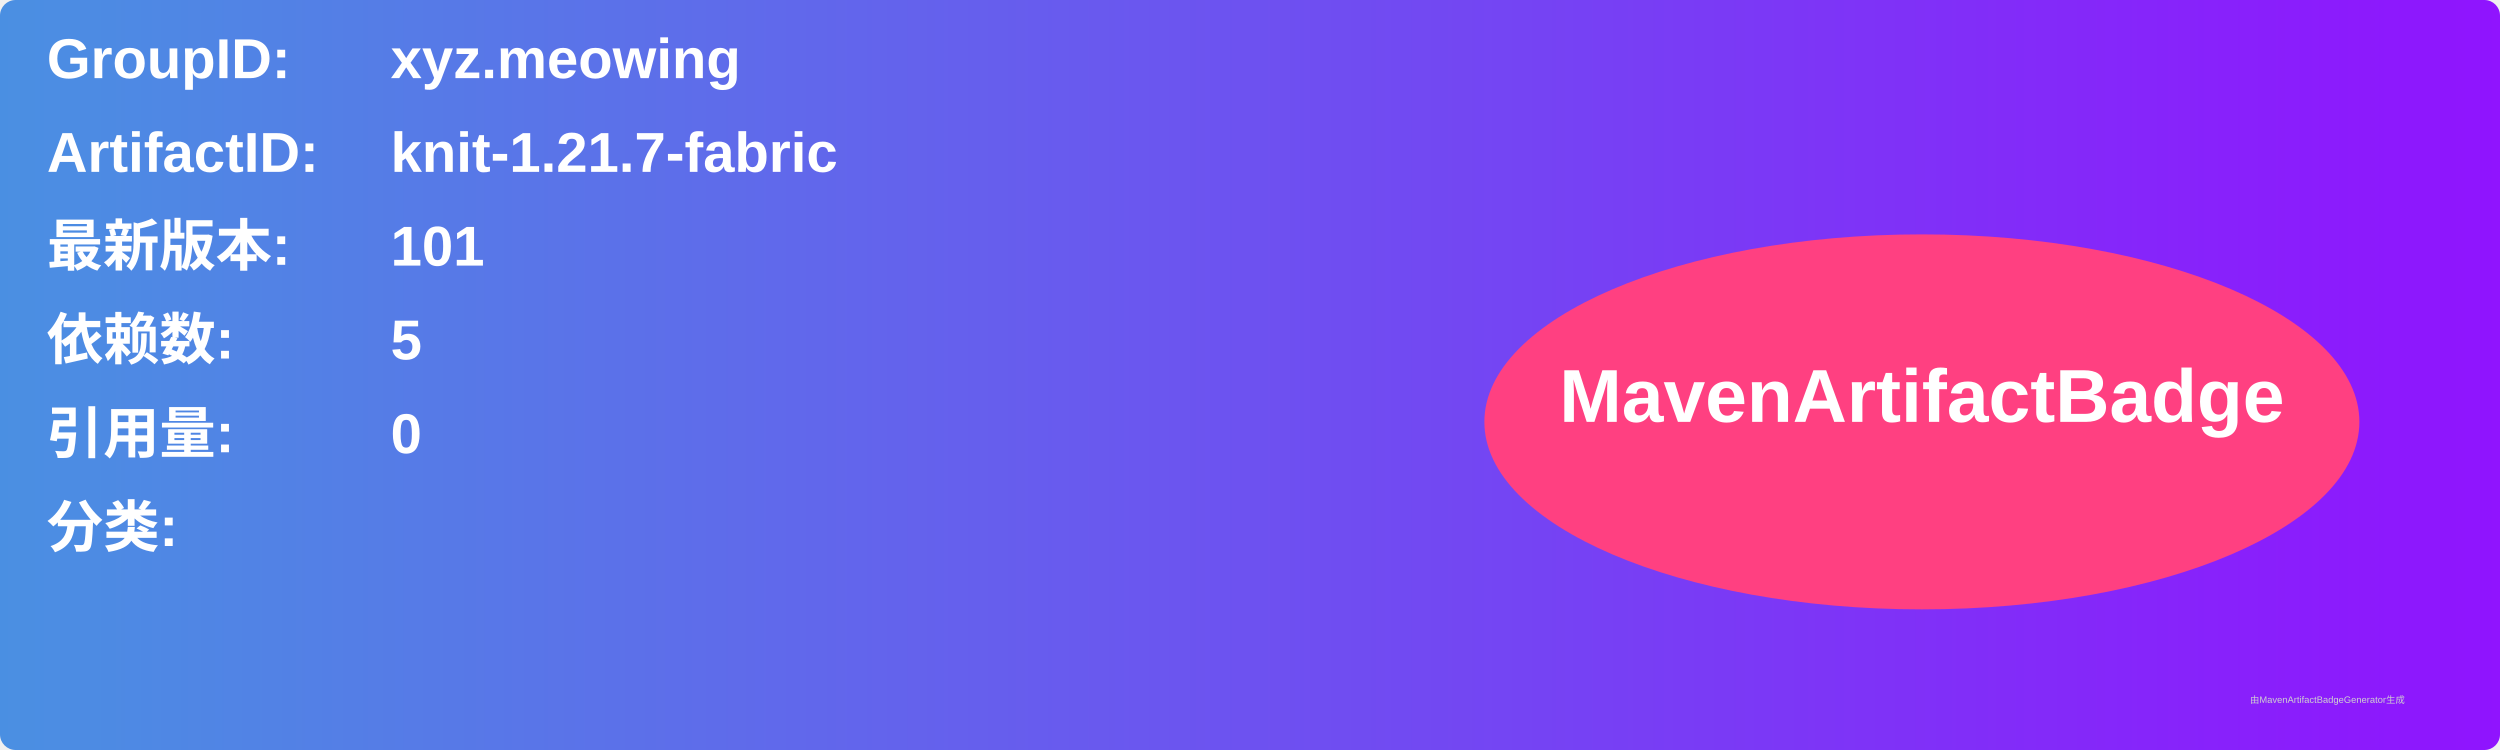
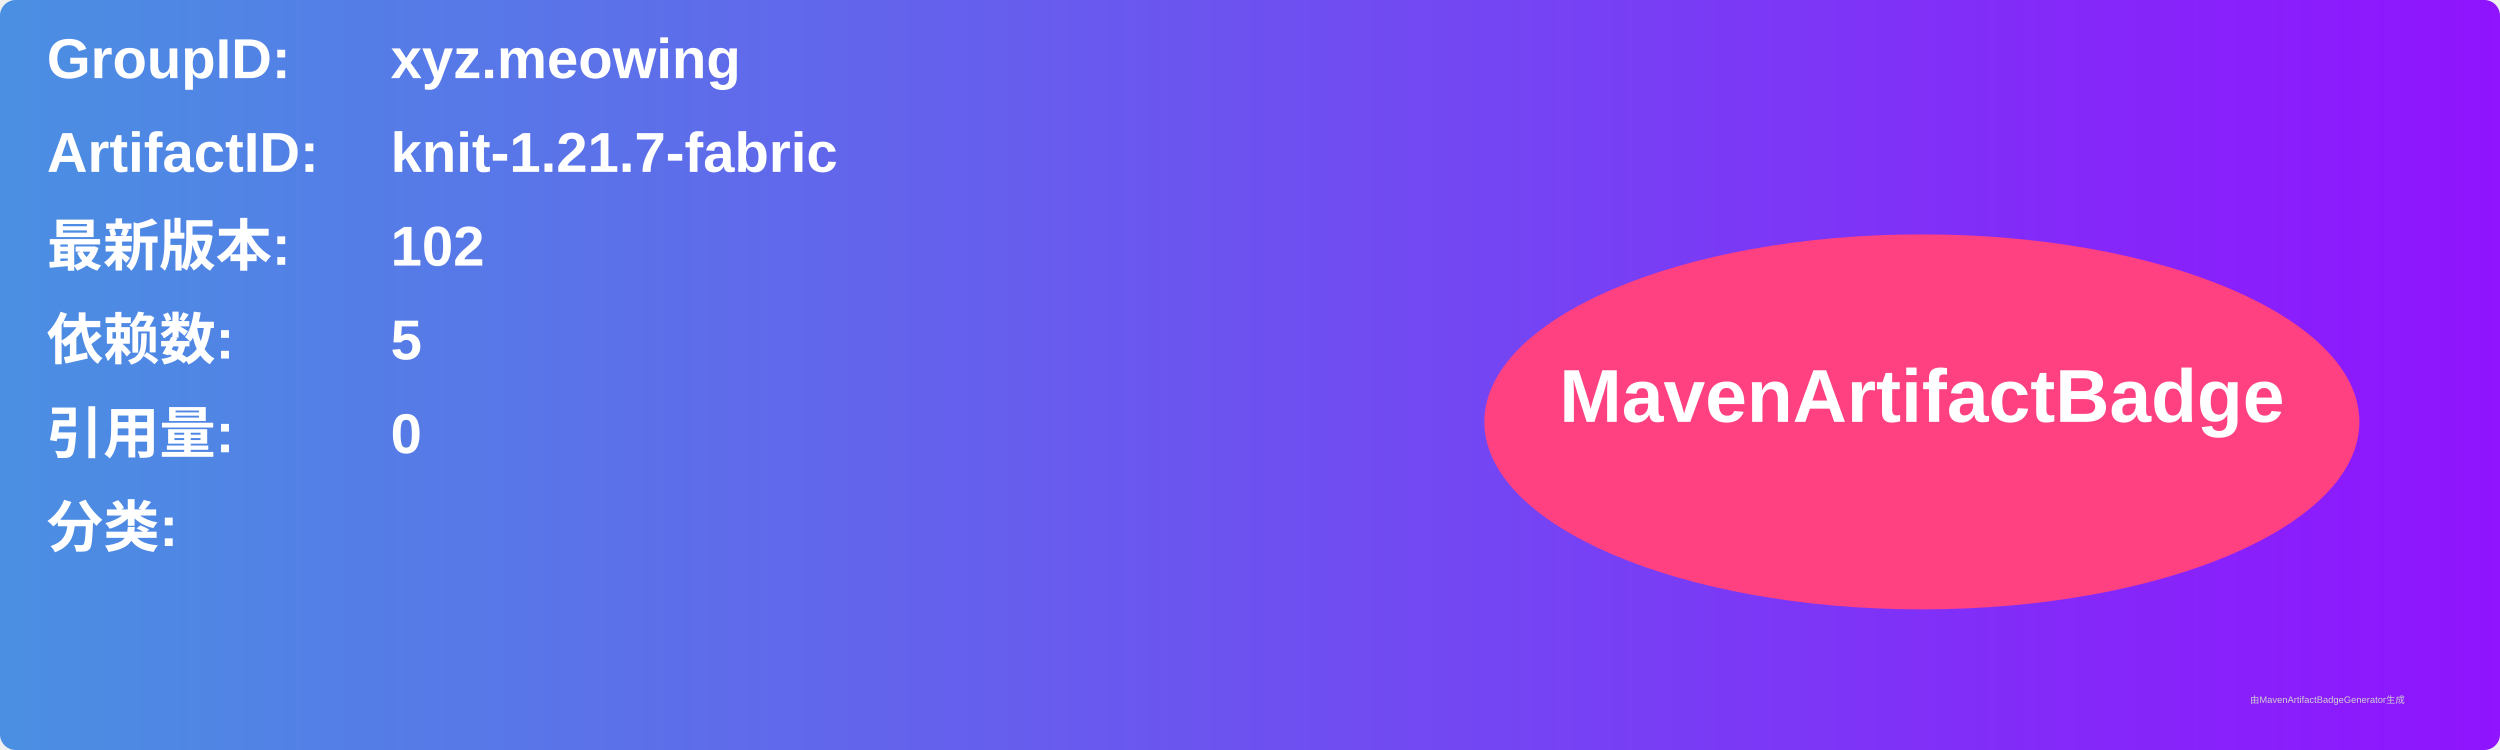
<svg xmlns="http://www.w3.org/2000/svg" width="800" height="240" viewBox="0 0 800 240">
  <linearGradient id="grad" x1="0%" y1="0%" x2="100%" y2="0%">
    <stop offset="0%" stop-color="#4a90e2" />
    <stop offset="100%" stop-color="#9013fe" />
  </linearGradient>
  <rect width="100%" height="100%" rx="5" ry="5" fill="url(#grad)" />
  <g transform="translate(15, 15)">
    <text x="0" y="10" font-family="Arial" font-size="18" fill="white" font-weight="bold" width="260">GroupID:</text>
    <text x="110" y="10" font-family="Arial" font-size="18" fill="white" font-weight="bold" width="460">xyz.meowing</text>
    <text x="0" y="40" font-family="Arial" font-size="18" fill="white" font-weight="bold" width="260">ArtifactID:</text>
    <text x="110" y="40" font-family="Arial" font-size="18" fill="white" font-weight="bold" width="460">knit-1.21.7-fabric</text>
    <text x="0" y="70" font-family="Arial" font-size="18" fill="white" font-weight="bold">最新版本:</text>
    <text x="110" y="70" font-family="Arial" font-size="18" fill="white" font-weight="bold">
-       <tspan font-weight="bold">101</tspan>
+       <tspan font-weight="bold">102</tspan>
    </text>
    <text x="0" y="100" font-family="Arial" font-size="18" fill="white" font-weight="bold">依赖数: </text>
    <text x="110" y="100" font-family="Arial" font-size="18" fill="white">
      <tspan font-weight="bold">5</tspan>
    </text>
    <text x="0" y="130" font-family="Arial" font-size="18" fill="white" font-weight="bold">引用量: </text>
    <text x="110" y="130" font-family="Arial" font-size="18" fill="white">
      <tspan font-weight="bold">0</tspan>
    </text>
    <text x="0" y="160" font-family="Arial" font-size="18" fill="white" font-weight="bold">分类:</text>
    <text x="10" y="190" font-family="Arial" font-size="10" fill="white">
      <tspan font-weight="bold" />
    </text>
    <ellipse cx="600" cy="120" rx="140" ry="60" fill="#ff4081" />
    <text x="600" y="120" text-anchor="middle" font-family="Arial" font-size="24" fill="white" font-weight="bold">MavenArtifactBadge</text>
  </g>
  <text x="720" y="225" font-family="Arial" font-size="3" fill="#d0d0d0">由MavenArtifactBadgeGenerator生成</text>
</svg>
